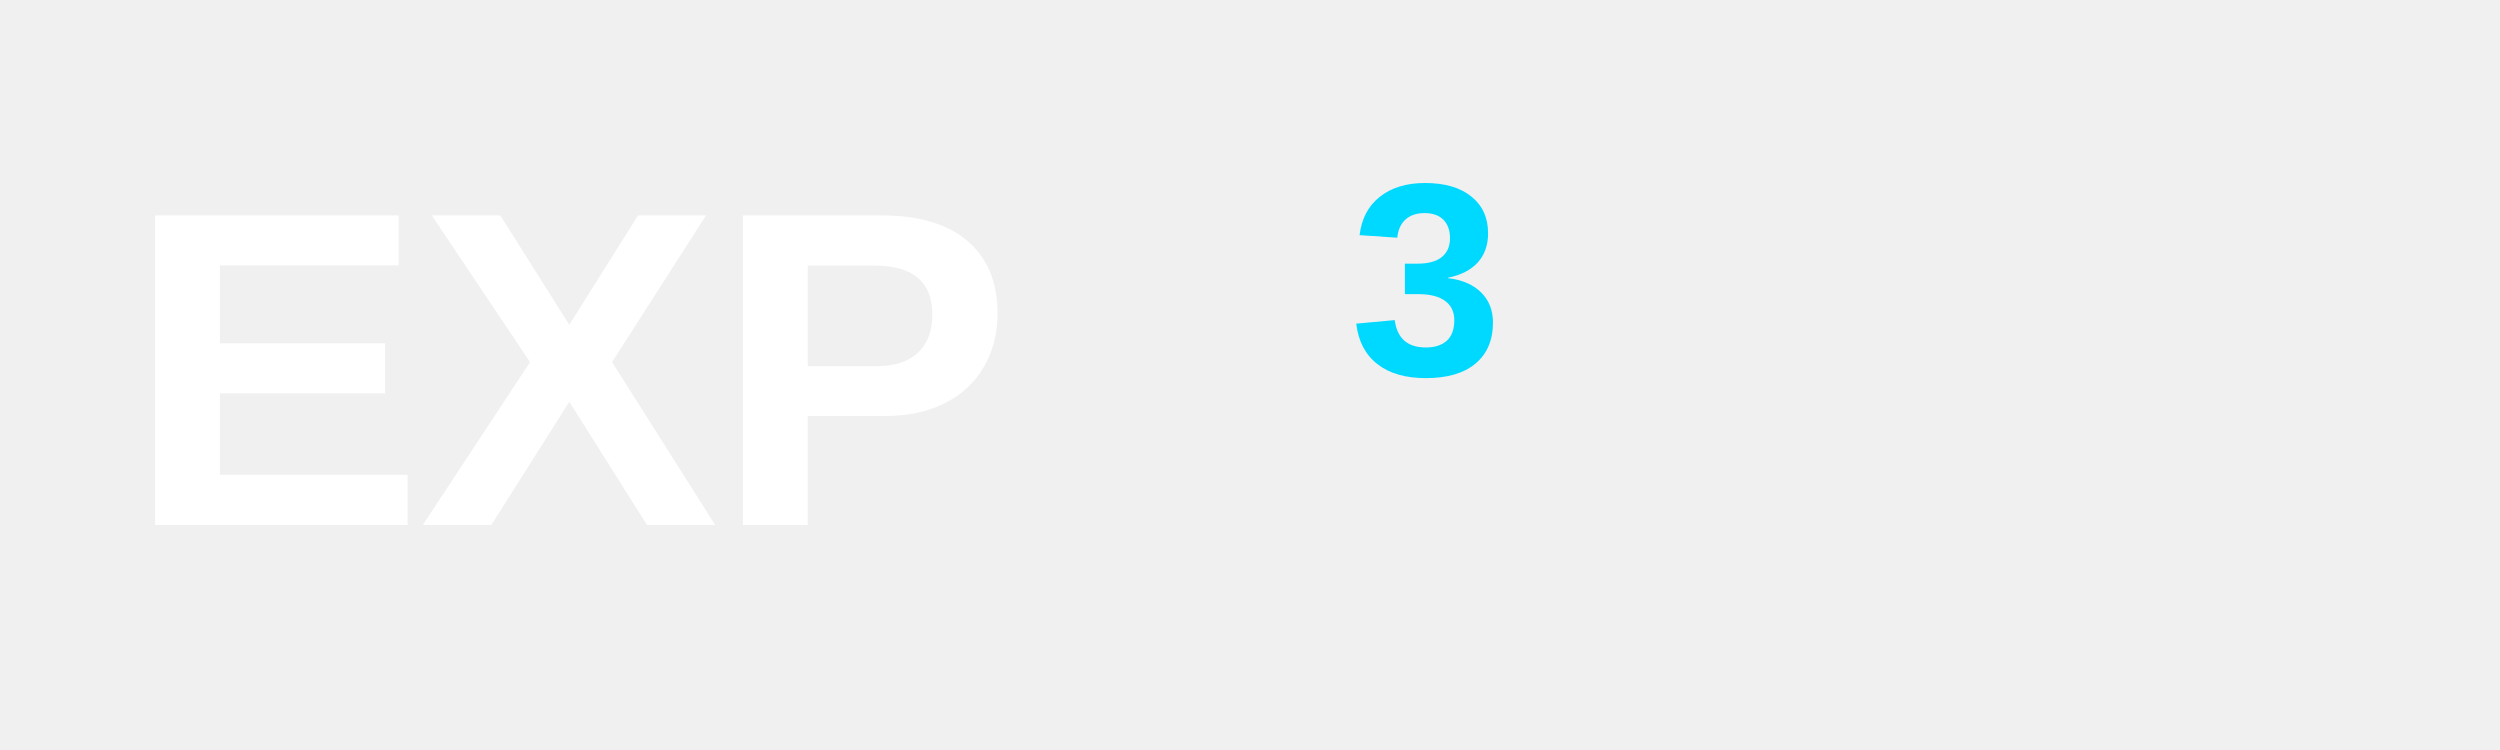
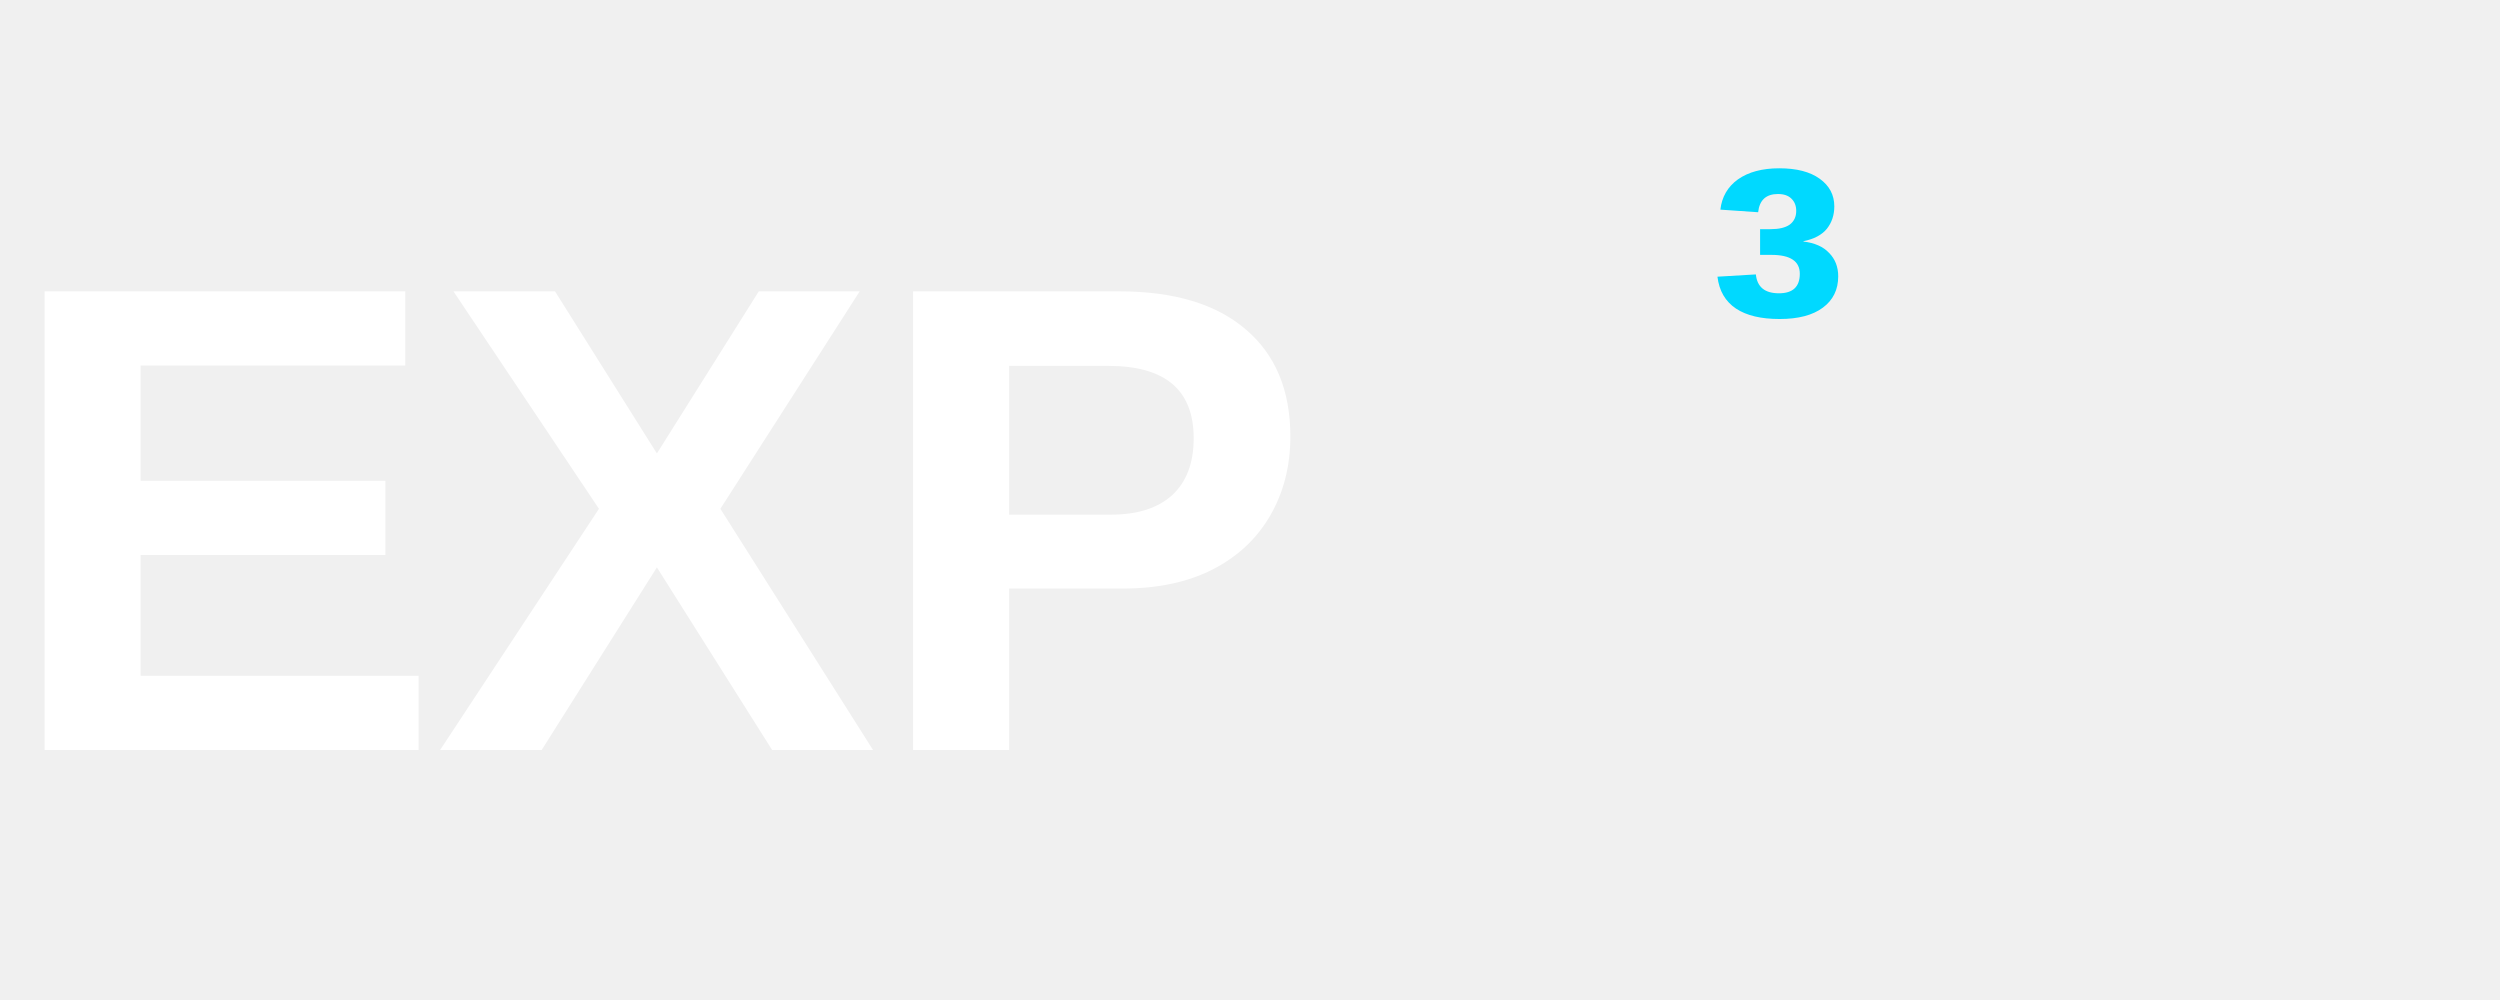
- <svg xmlns="http://www.w3.org/2000/svg" width="200" height="60" viewBox="0 0 200 60" fill="none">
-   <text x="10" y="42" font-family="Arial, Helvetica, sans-serif" font-weight="700" font-size="36" fill="#FFFFFF" letter-spacing="-0.5">EXP</text>
-   <text x="108" y="30" font-family="Arial, Helvetica, sans-serif" font-weight="700" font-size="22" fill="#00D9FF">3</text>
+ <svg xmlns="http://www.w3.org/2000/svg" width="120" height="48" viewBox="0 0 120 48" fill="none">
+   <text x="0" y="36" font-family="system-ui, -apple-system, 'Segoe UI', Arial, sans-serif" font-weight="700" font-size="32" fill="#FFFFFF" letter-spacing="-0.5">EXP</text>
+   <text x="82" y="22" font-family="system-ui, -apple-system, 'Segoe UI', Arial, sans-serif" font-weight="700" font-size="20" fill="#00D9FF">³</text>
</svg>
